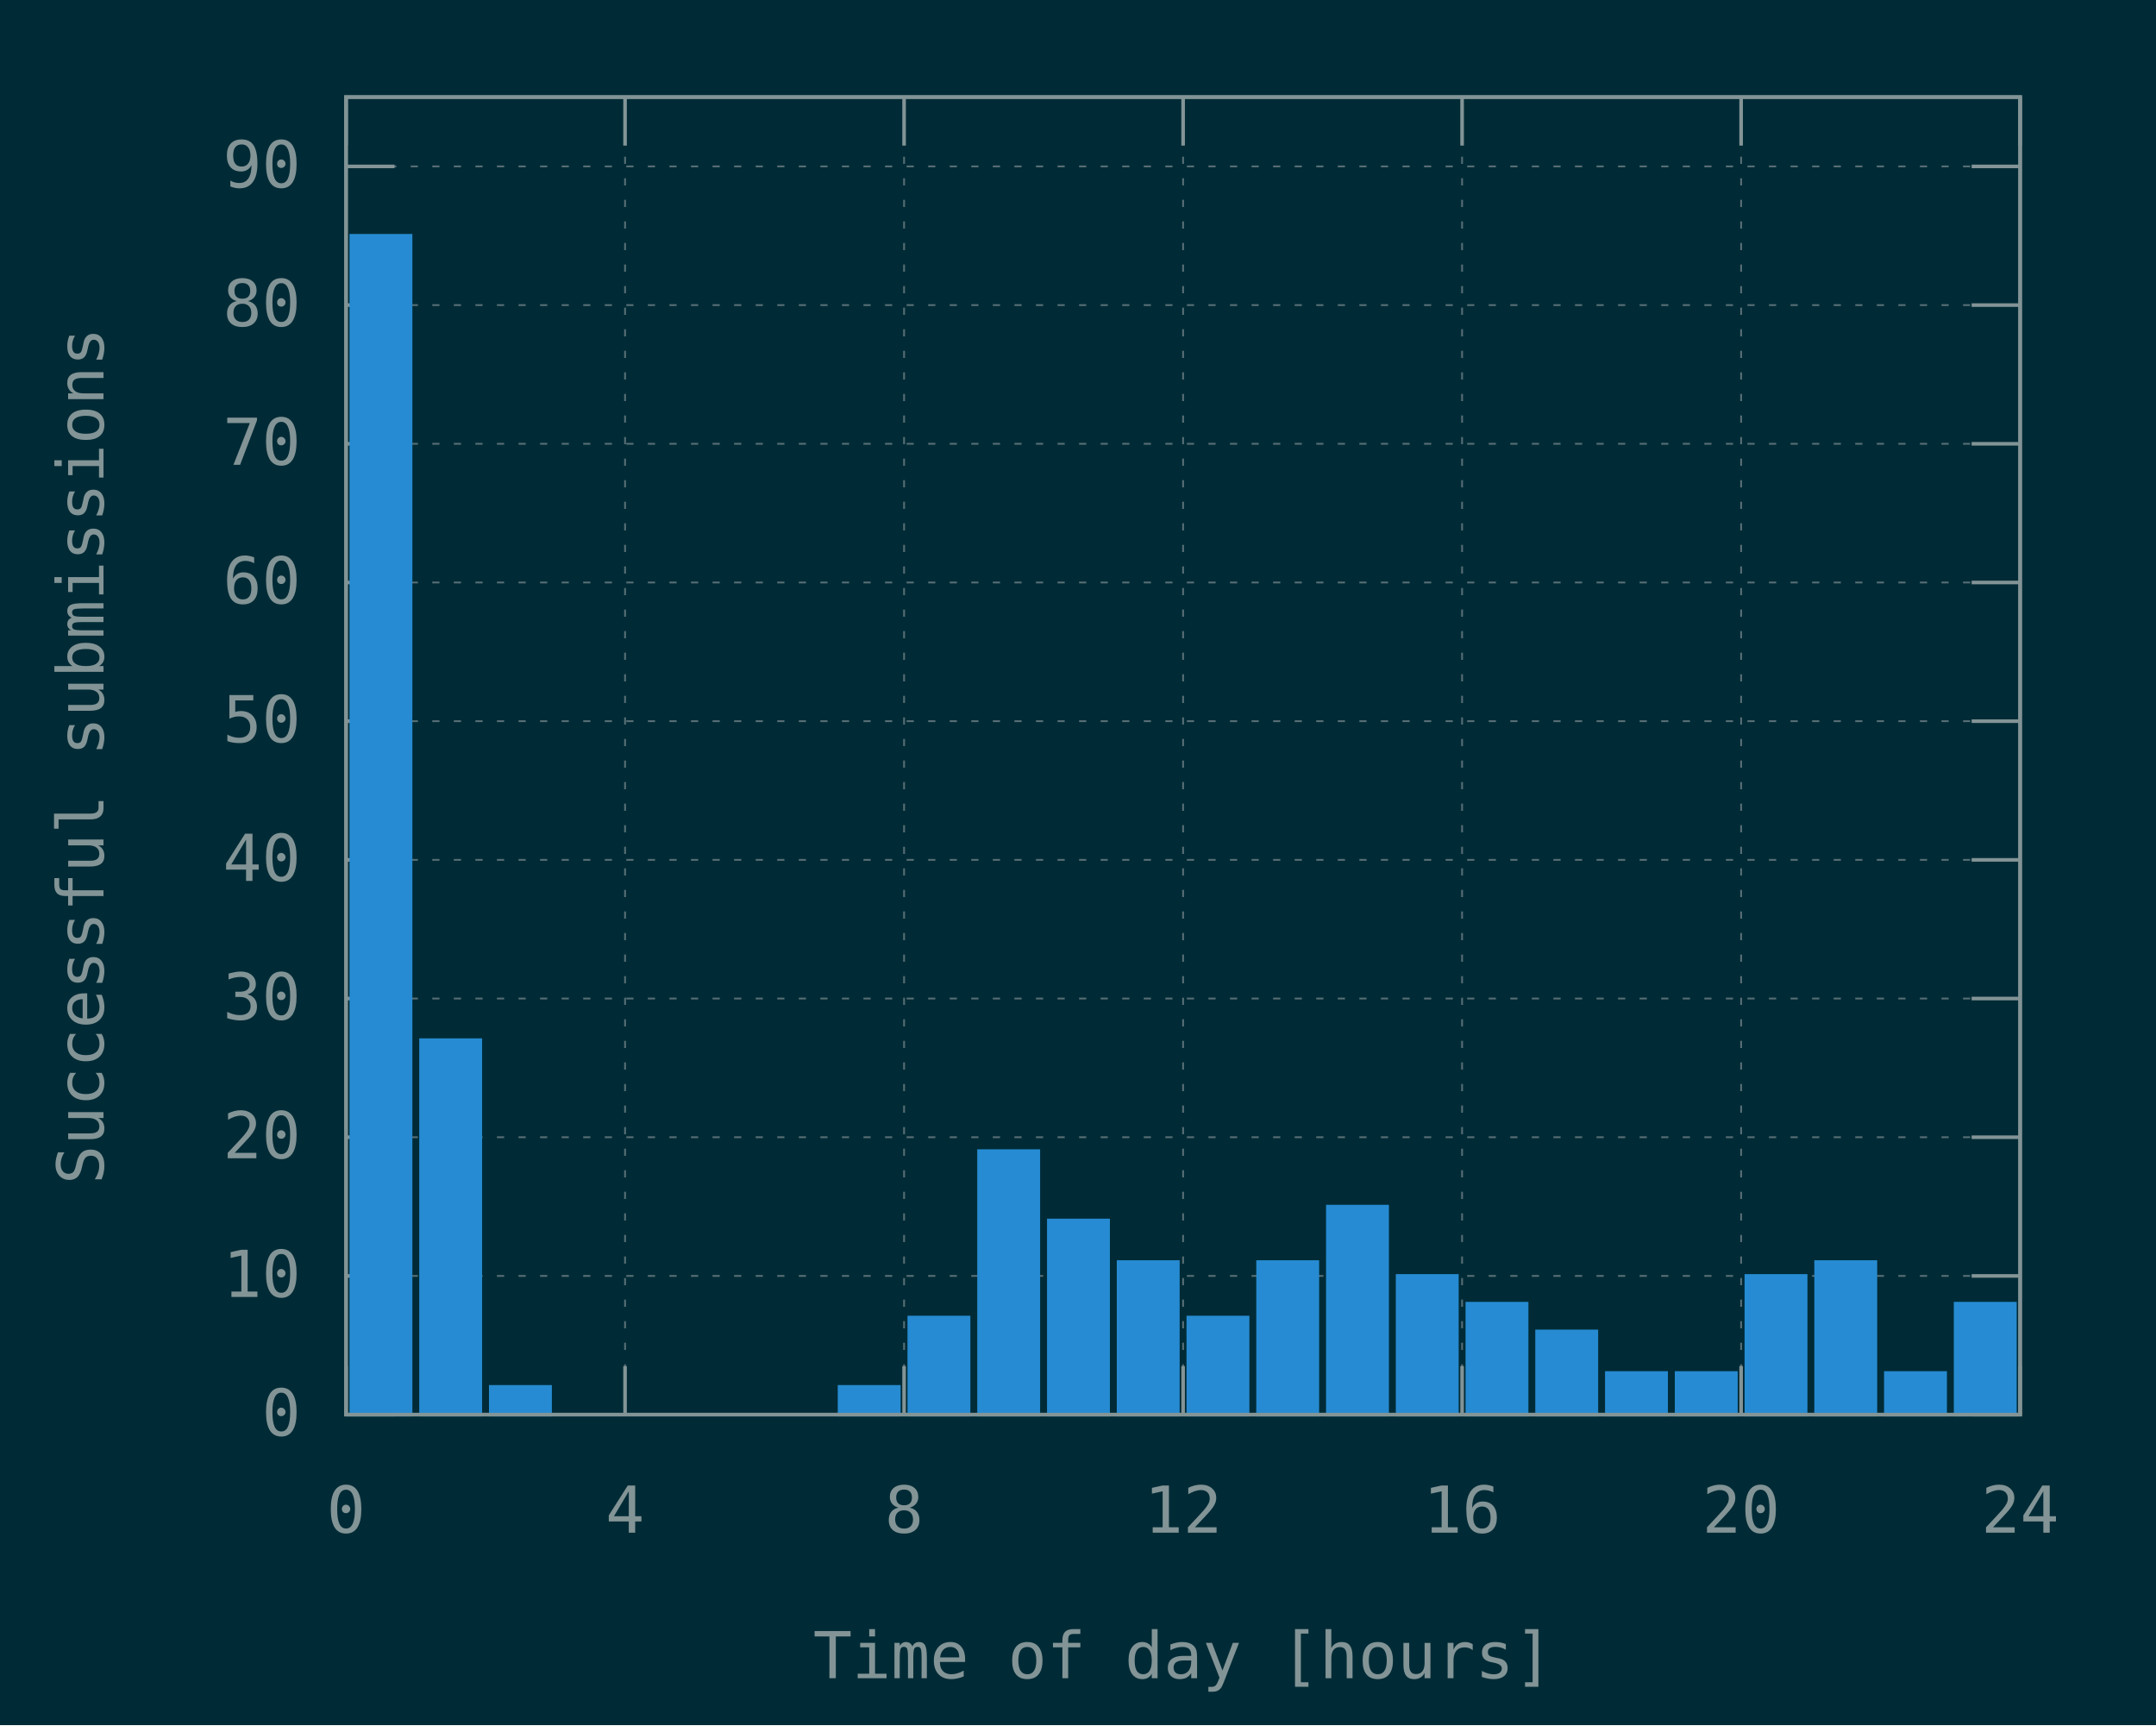
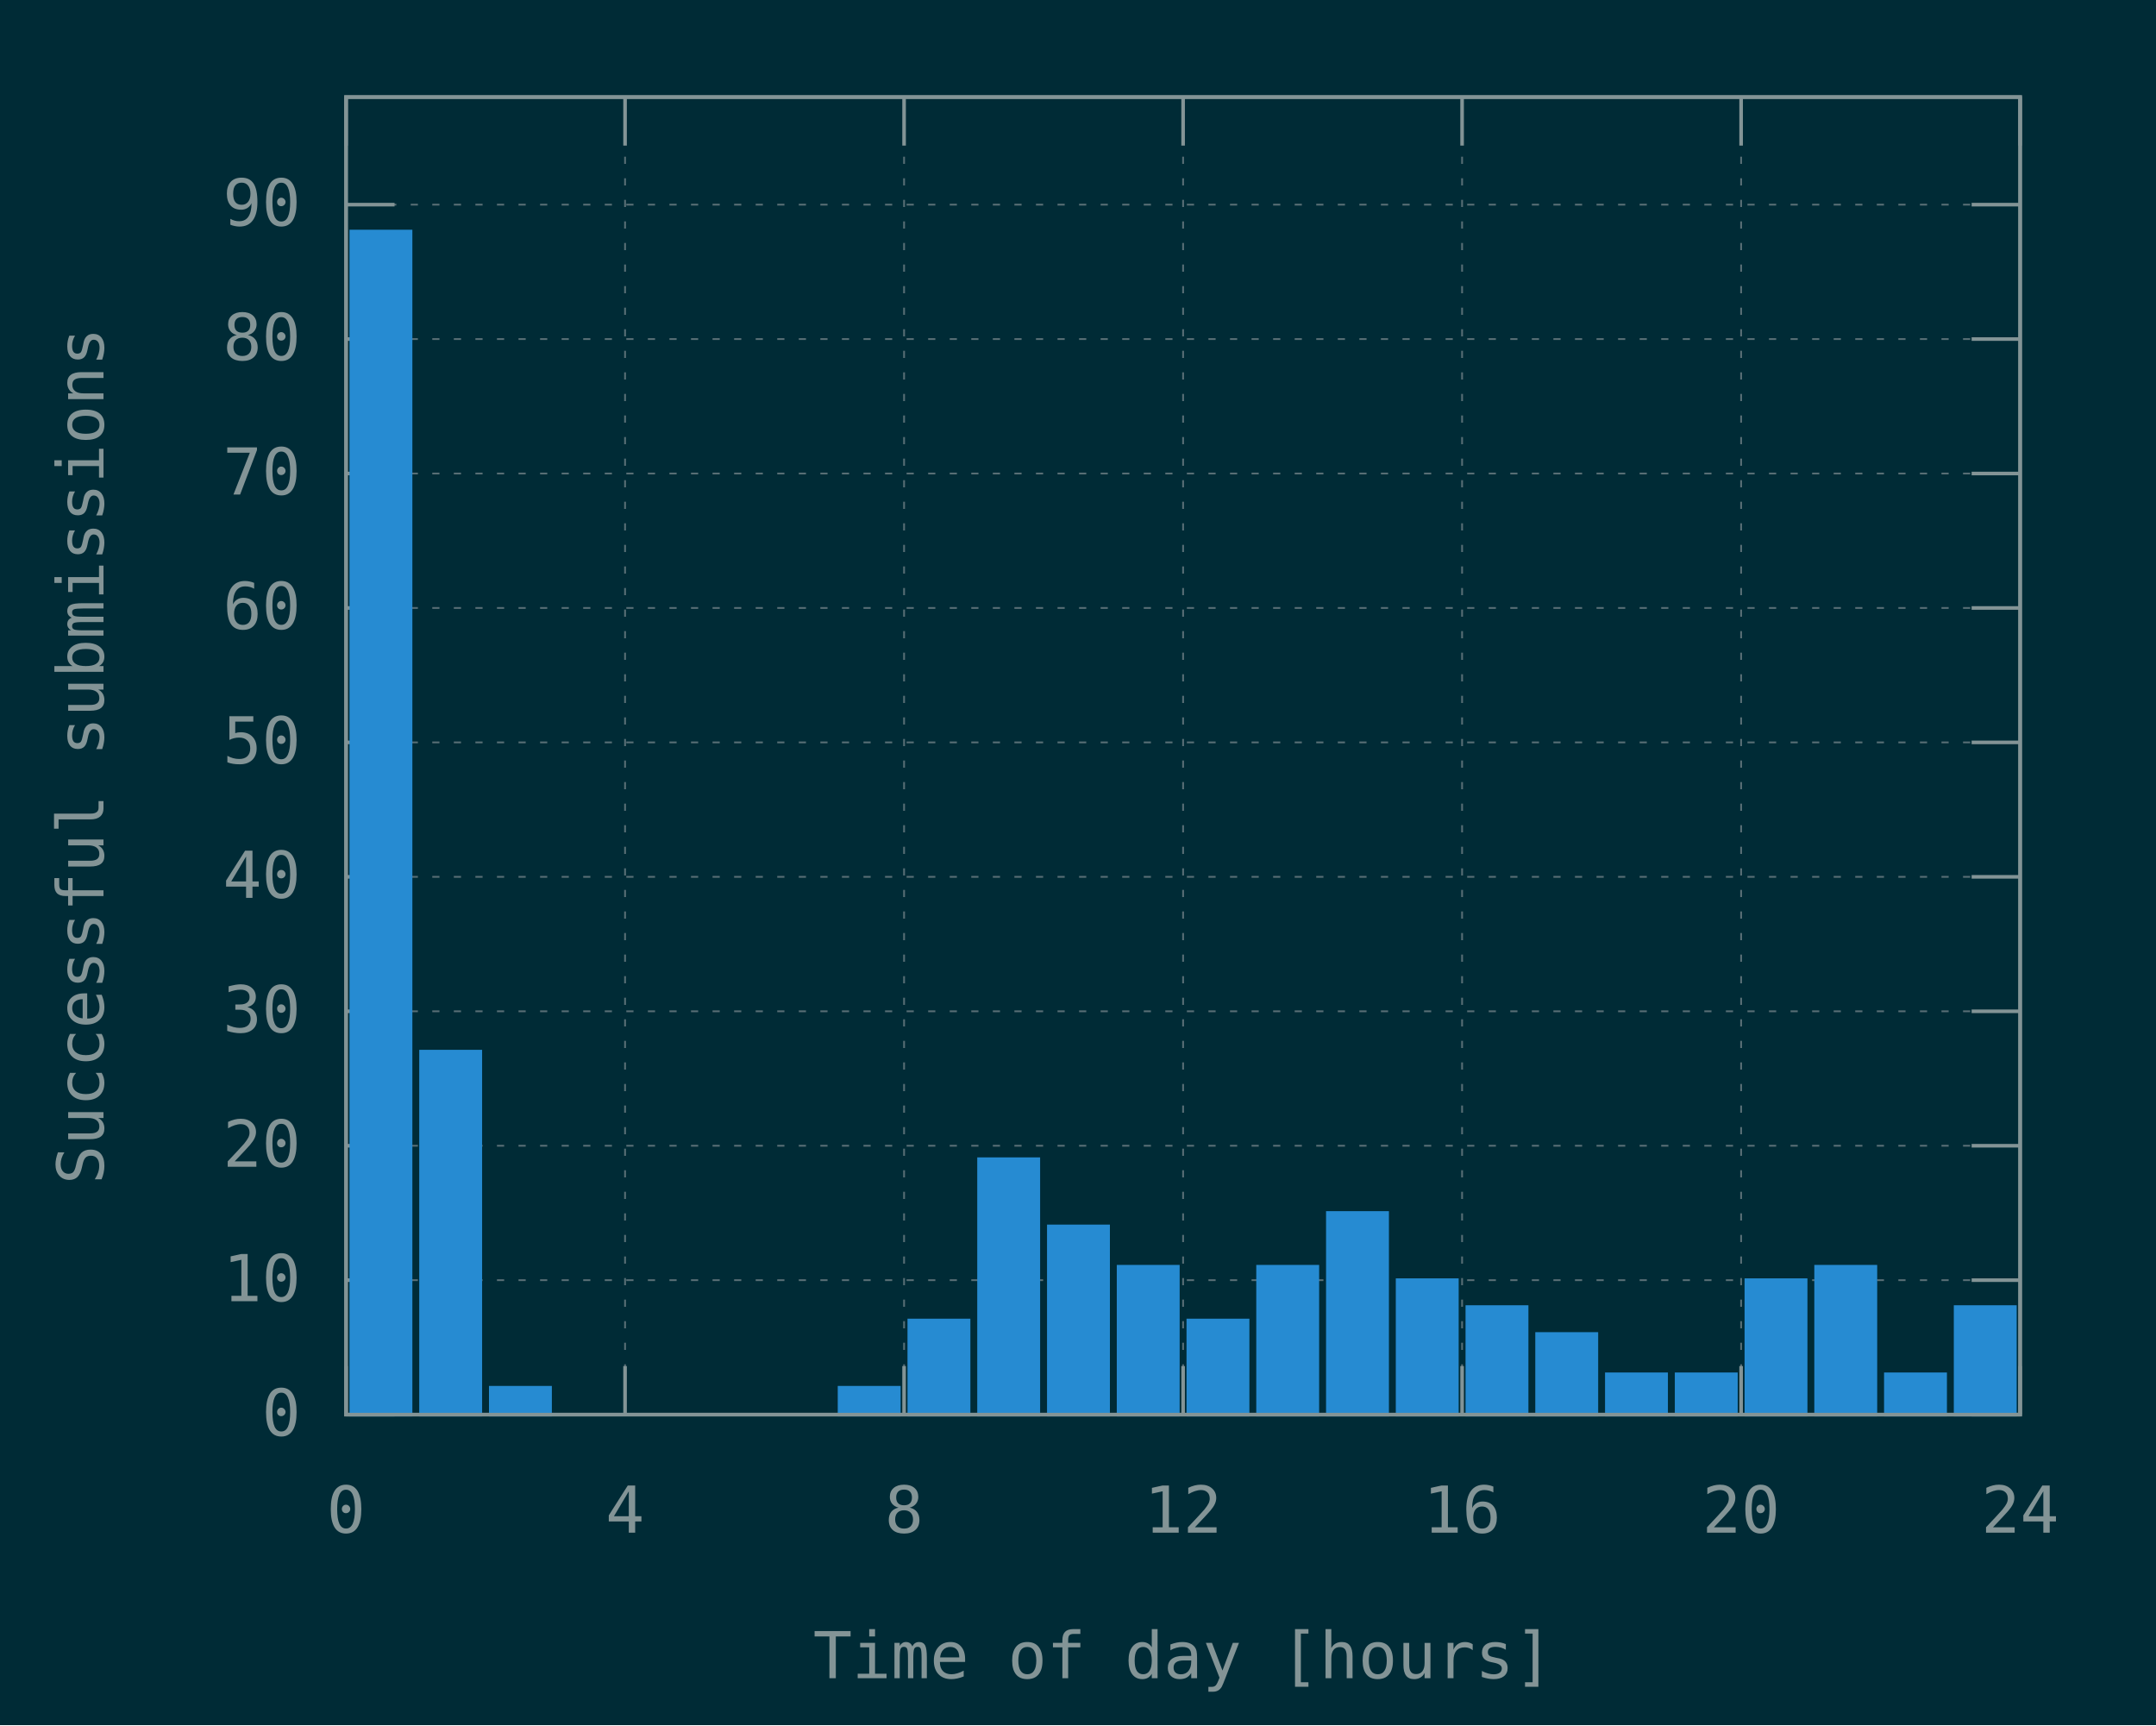
<svg xmlns="http://www.w3.org/2000/svg" xmlns:xlink="http://www.w3.org/1999/xlink" width="600" height="480" viewBox="0 0 600 480">
  <g id="gnuplot_canvas">
    <rect x="0" y="0" width="600" height="480" fill="#002b36" />
    <defs>
      <circle id="gpDot" r="0.5" stroke-width="0.5" stroke="currentColor" />
      <path id="gpPt0" stroke-width="0.148" stroke="currentColor" d="M-1,0 h2 M0,-1 v2" />
      <path id="gpPt1" stroke-width="0.148" stroke="currentColor" d="M-1,-1 L1,1 M1,-1 L-1,1" />
      <path id="gpPt2" stroke-width="0.148" stroke="currentColor" d="M-1,0 L1,0 M0,-1 L0,1 M-1,-1 L1,1 M-1,1 L1,-1" />
      <rect id="gpPt3" stroke-width="0.148" stroke="currentColor" x="-1" y="-1" width="2" height="2" />
      <rect id="gpPt4" stroke-width="0.148" stroke="currentColor" fill="currentColor" x="-1" y="-1" width="2" height="2" />
      <circle id="gpPt5" stroke-width="0.148" stroke="currentColor" cx="0" cy="0" r="1" />
      <use xlink:href="#gpPt5" id="gpPt6" fill="currentColor" stroke="none" />
      <path id="gpPt7" stroke-width="0.148" stroke="currentColor" d="M0,-1.33 L-1.33,0.67 L1.33,0.67 z" />
      <use xlink:href="#gpPt7" id="gpPt8" fill="currentColor" stroke="none" />
      <use xlink:href="#gpPt7" id="gpPt9" stroke="currentColor" transform="rotate(180)" />
      <use xlink:href="#gpPt9" id="gpPt10" fill="currentColor" stroke="none" />
      <use xlink:href="#gpPt3" id="gpPt11" stroke="currentColor" transform="rotate(45)" />
      <use xlink:href="#gpPt11" id="gpPt12" fill="currentColor" stroke="none" />
      <path id="gpPt13" stroke-width="0.148" stroke="currentColor" d="M0,1.330 L1.265,0.411 L0.782,-1.067 L-0.782,-1.076 L-1.265,0.411 z" />
      <use xlink:href="#gpPt13" id="gpPt14" fill="currentColor" stroke="none" />
      <filter id="textbox" filterUnits="objectBoundingBox" x="0" y="0" height="1" width="1">
        <feFlood flood-color="#002B36" flood-opacity="1" result="bgnd" />
        <feComposite in="SourceGraphic" in2="bgnd" operator="atop" />
      </filter>
      <filter id="greybox" filterUnits="objectBoundingBox" x="0" y="0" height="1" width="1">
        <feFlood flood-color="lightgrey" flood-opacity="1" result="grey" />
        <feComposite in="SourceGraphic" in2="grey" operator="atop" />
      </filter>
    </defs>
    <g fill="none" color="#002B36" stroke="currentColor" stroke-width="1.00" stroke-linecap="butt" stroke-linejoin="miter">
</g>
    <g fill="none" color="black" stroke="currentColor" stroke-width="1.00" stroke-linecap="butt" stroke-linejoin="miter">
</g>
    <g fill="none" color="black" stroke="rgb(131, 148, 150)" stroke-width="0.50" stroke-linecap="butt" stroke-linejoin="miter">
</g>
    <g fill="none" color="gray" stroke="currentColor" stroke-width="0.50" stroke-linecap="butt" stroke-linejoin="miter">
      <path stroke="rgb( 88, 110, 117)" stroke-dasharray="2,4" class="gridline" d="M96.30,393.60 L562.19,393.60  " />
    </g>
    <g fill="none" color="gray" stroke="rgb( 88, 110, 117)" stroke-width="1.00" stroke-linecap="butt" stroke-linejoin="miter">
</g>
    <g fill="none" color="black" stroke="currentColor" stroke-width="1.00" stroke-linecap="butt" stroke-linejoin="miter">
      <path stroke="rgb(131, 148, 150)" d="M96.30,393.60 L109.80,393.60 M562.19,393.60 L548.69,393.60  " />
      <g transform="translate(83.70,399.45)" stroke="none" fill="rgb(131,148,150)" font-family="Inconsolata" font-size="18.00" text-anchor="end">
        <text>
          <tspan font-family="Inconsolata"> 0</tspan>
        </text>
      </g>
    </g>
    <g fill="none" color="black" stroke="currentColor" stroke-width="1.00" stroke-linecap="butt" stroke-linejoin="miter">
</g>
    <g fill="none" color="black" stroke="rgb(131, 148, 150)" stroke-width="0.50" stroke-linecap="butt" stroke-linejoin="miter">
</g>
    <g fill="none" color="gray" stroke="currentColor" stroke-width="0.50" stroke-linecap="butt" stroke-linejoin="miter">
-       <path stroke="rgb( 88, 110, 117)" stroke-dasharray="2,4" class="gridline" d="M96.30,355.01 L562.19,355.01  " />
-     </g>
-     <g fill="none" color="gray" stroke="rgb( 88, 110, 117)" stroke-width="1.00" stroke-linecap="butt" stroke-linejoin="miter">
- </g>
-     <g fill="none" color="black" stroke="currentColor" stroke-width="1.00" stroke-linecap="butt" stroke-linejoin="miter">
-       <path stroke="rgb(131, 148, 150)" d="M96.30,355.01 L109.80,355.01 M562.19,355.01 L548.69,355.01  " />
-       <g transform="translate(83.70,360.86)" stroke="none" fill="rgb(131,148,150)" font-family="Inconsolata" font-size="18.00" text-anchor="end">
+       <path stroke="rgb( 88, 110, 117)" stroke-dasharray="2,4" class="gridline" d="M96.30,356.19 L562.19,356.19  " />
+     </g>
+     <g fill="none" color="gray" stroke="rgb( 88, 110, 117)" stroke-width="1.00" stroke-linecap="butt" stroke-linejoin="miter">
+ </g>
+     <g fill="none" color="black" stroke="currentColor" stroke-width="1.00" stroke-linecap="butt" stroke-linejoin="miter">
+       <path stroke="rgb(131, 148, 150)" d="M96.30,356.19 L109.80,356.19 M562.19,356.19 L548.69,356.19  " />
+       <g transform="translate(83.70,362.04)" stroke="none" fill="rgb(131,148,150)" font-family="Inconsolata" font-size="18.00" text-anchor="end">
        <text>
          <tspan font-family="Inconsolata"> 10</tspan>
        </text>
      </g>
    </g>
    <g fill="none" color="black" stroke="currentColor" stroke-width="1.00" stroke-linecap="butt" stroke-linejoin="miter">
</g>
    <g fill="none" color="black" stroke="rgb(131, 148, 150)" stroke-width="0.50" stroke-linecap="butt" stroke-linejoin="miter">
</g>
    <g fill="none" color="gray" stroke="currentColor" stroke-width="0.50" stroke-linecap="butt" stroke-linejoin="miter">
-       <path stroke="rgb( 88, 110, 117)" stroke-dasharray="2,4" class="gridline" d="M96.30,316.42 L562.19,316.42  " />
-     </g>
-     <g fill="none" color="gray" stroke="rgb( 88, 110, 117)" stroke-width="1.00" stroke-linecap="butt" stroke-linejoin="miter">
- </g>
-     <g fill="none" color="black" stroke="currentColor" stroke-width="1.00" stroke-linecap="butt" stroke-linejoin="miter">
-       <path stroke="rgb(131, 148, 150)" d="M96.30,316.42 L109.80,316.42 M562.19,316.42 L548.69,316.42  " />
-       <g transform="translate(83.70,322.27)" stroke="none" fill="rgb(131,148,150)" font-family="Inconsolata" font-size="18.00" text-anchor="end">
+       <path stroke="rgb( 88, 110, 117)" stroke-dasharray="2,4" class="gridline" d="M96.30,318.79 L562.19,318.79  " />
+     </g>
+     <g fill="none" color="gray" stroke="rgb( 88, 110, 117)" stroke-width="1.00" stroke-linecap="butt" stroke-linejoin="miter">
+ </g>
+     <g fill="none" color="black" stroke="currentColor" stroke-width="1.00" stroke-linecap="butt" stroke-linejoin="miter">
+       <path stroke="rgb(131, 148, 150)" d="M96.30,318.79 L109.80,318.79 M562.19,318.79 L548.69,318.79  " />
+       <g transform="translate(83.70,324.64)" stroke="none" fill="rgb(131,148,150)" font-family="Inconsolata" font-size="18.00" text-anchor="end">
        <text>
          <tspan font-family="Inconsolata"> 20</tspan>
        </text>
      </g>
    </g>
    <g fill="none" color="black" stroke="currentColor" stroke-width="1.00" stroke-linecap="butt" stroke-linejoin="miter">
</g>
    <g fill="none" color="black" stroke="rgb(131, 148, 150)" stroke-width="0.50" stroke-linecap="butt" stroke-linejoin="miter">
</g>
    <g fill="none" color="gray" stroke="currentColor" stroke-width="0.50" stroke-linecap="butt" stroke-linejoin="miter">
-       <path stroke="rgb( 88, 110, 117)" stroke-dasharray="2,4" class="gridline" d="M96.30,277.83 L562.19,277.83  " />
-     </g>
-     <g fill="none" color="gray" stroke="rgb( 88, 110, 117)" stroke-width="1.00" stroke-linecap="butt" stroke-linejoin="miter">
- </g>
-     <g fill="none" color="black" stroke="currentColor" stroke-width="1.00" stroke-linecap="butt" stroke-linejoin="miter">
-       <path stroke="rgb(131, 148, 150)" d="M96.30,277.83 L109.80,277.83 M562.19,277.83 L548.69,277.83  " />
-       <g transform="translate(83.70,283.68)" stroke="none" fill="rgb(131,148,150)" font-family="Inconsolata" font-size="18.00" text-anchor="end">
+       <path stroke="rgb( 88, 110, 117)" stroke-dasharray="2,4" class="gridline" d="M96.30,281.38 L562.19,281.38  " />
+     </g>
+     <g fill="none" color="gray" stroke="rgb( 88, 110, 117)" stroke-width="1.00" stroke-linecap="butt" stroke-linejoin="miter">
+ </g>
+     <g fill="none" color="black" stroke="currentColor" stroke-width="1.00" stroke-linecap="butt" stroke-linejoin="miter">
+       <path stroke="rgb(131, 148, 150)" d="M96.30,281.38 L109.80,281.38 M562.19,281.38 L548.69,281.38  " />
+       <g transform="translate(83.70,287.23)" stroke="none" fill="rgb(131,148,150)" font-family="Inconsolata" font-size="18.00" text-anchor="end">
        <text>
          <tspan font-family="Inconsolata"> 30</tspan>
        </text>
      </g>
    </g>
    <g fill="none" color="black" stroke="currentColor" stroke-width="1.00" stroke-linecap="butt" stroke-linejoin="miter">
</g>
    <g fill="none" color="black" stroke="rgb(131, 148, 150)" stroke-width="0.50" stroke-linecap="butt" stroke-linejoin="miter">
</g>
    <g fill="none" color="gray" stroke="currentColor" stroke-width="0.50" stroke-linecap="butt" stroke-linejoin="miter">
-       <path stroke="rgb( 88, 110, 117)" stroke-dasharray="2,4" class="gridline" d="M96.30,239.25 L562.19,239.25  " />
-     </g>
-     <g fill="none" color="gray" stroke="rgb( 88, 110, 117)" stroke-width="1.00" stroke-linecap="butt" stroke-linejoin="miter">
- </g>
-     <g fill="none" color="black" stroke="currentColor" stroke-width="1.00" stroke-linecap="butt" stroke-linejoin="miter">
-       <path stroke="rgb(131, 148, 150)" d="M96.30,239.25 L109.80,239.25 M562.19,239.25 L548.69,239.25  " />
-       <g transform="translate(83.70,245.10)" stroke="none" fill="rgb(131,148,150)" font-family="Inconsolata" font-size="18.00" text-anchor="end">
+       <path stroke="rgb( 88, 110, 117)" stroke-dasharray="2,4" class="gridline" d="M96.30,243.97 L562.19,243.97  " />
+     </g>
+     <g fill="none" color="gray" stroke="rgb( 88, 110, 117)" stroke-width="1.00" stroke-linecap="butt" stroke-linejoin="miter">
+ </g>
+     <g fill="none" color="black" stroke="currentColor" stroke-width="1.00" stroke-linecap="butt" stroke-linejoin="miter">
+       <path stroke="rgb(131, 148, 150)" d="M96.30,243.97 L109.80,243.97 M562.19,243.97 L548.69,243.97  " />
+       <g transform="translate(83.70,249.82)" stroke="none" fill="rgb(131,148,150)" font-family="Inconsolata" font-size="18.00" text-anchor="end">
        <text>
          <tspan font-family="Inconsolata"> 40</tspan>
        </text>
      </g>
    </g>
    <g fill="none" color="black" stroke="currentColor" stroke-width="1.00" stroke-linecap="butt" stroke-linejoin="miter">
</g>
    <g fill="none" color="black" stroke="rgb(131, 148, 150)" stroke-width="0.50" stroke-linecap="butt" stroke-linejoin="miter">
</g>
    <g fill="none" color="gray" stroke="currentColor" stroke-width="0.50" stroke-linecap="butt" stroke-linejoin="miter">
-       <path stroke="rgb( 88, 110, 117)" stroke-dasharray="2,4" class="gridline" d="M96.30,200.66 L562.19,200.66  " />
-     </g>
-     <g fill="none" color="gray" stroke="rgb( 88, 110, 117)" stroke-width="1.00" stroke-linecap="butt" stroke-linejoin="miter">
- </g>
-     <g fill="none" color="black" stroke="currentColor" stroke-width="1.00" stroke-linecap="butt" stroke-linejoin="miter">
-       <path stroke="rgb(131, 148, 150)" d="M96.30,200.66 L109.80,200.66 M562.19,200.66 L548.69,200.66  " />
-       <g transform="translate(83.70,206.51)" stroke="none" fill="rgb(131,148,150)" font-family="Inconsolata" font-size="18.00" text-anchor="end">
+       <path stroke="rgb( 88, 110, 117)" stroke-dasharray="2,4" class="gridline" d="M96.30,206.56 L562.19,206.56  " />
+     </g>
+     <g fill="none" color="gray" stroke="rgb( 88, 110, 117)" stroke-width="1.00" stroke-linecap="butt" stroke-linejoin="miter">
+ </g>
+     <g fill="none" color="black" stroke="currentColor" stroke-width="1.00" stroke-linecap="butt" stroke-linejoin="miter">
+       <path stroke="rgb(131, 148, 150)" d="M96.30,206.56 L109.80,206.56 M562.19,206.56 L548.69,206.56  " />
+       <g transform="translate(83.70,212.41)" stroke="none" fill="rgb(131,148,150)" font-family="Inconsolata" font-size="18.00" text-anchor="end">
        <text>
          <tspan font-family="Inconsolata"> 50</tspan>
        </text>
      </g>
    </g>
    <g fill="none" color="black" stroke="currentColor" stroke-width="1.00" stroke-linecap="butt" stroke-linejoin="miter">
</g>
    <g fill="none" color="black" stroke="rgb(131, 148, 150)" stroke-width="0.50" stroke-linecap="butt" stroke-linejoin="miter">
</g>
    <g fill="none" color="gray" stroke="currentColor" stroke-width="0.50" stroke-linecap="butt" stroke-linejoin="miter">
-       <path stroke="rgb( 88, 110, 117)" stroke-dasharray="2,4" class="gridline" d="M96.30,162.07 L562.19,162.07  " />
-     </g>
-     <g fill="none" color="gray" stroke="rgb( 88, 110, 117)" stroke-width="1.00" stroke-linecap="butt" stroke-linejoin="miter">
- </g>
-     <g fill="none" color="black" stroke="currentColor" stroke-width="1.00" stroke-linecap="butt" stroke-linejoin="miter">
-       <path stroke="rgb(131, 148, 150)" d="M96.30,162.07 L109.80,162.07 M562.19,162.07 L548.69,162.07  " />
-       <g transform="translate(83.70,167.92)" stroke="none" fill="rgb(131,148,150)" font-family="Inconsolata" font-size="18.00" text-anchor="end">
+       <path stroke="rgb( 88, 110, 117)" stroke-dasharray="2,4" class="gridline" d="M96.30,169.16 L562.19,169.16  " />
+     </g>
+     <g fill="none" color="gray" stroke="rgb( 88, 110, 117)" stroke-width="1.00" stroke-linecap="butt" stroke-linejoin="miter">
+ </g>
+     <g fill="none" color="black" stroke="currentColor" stroke-width="1.00" stroke-linecap="butt" stroke-linejoin="miter">
+       <path stroke="rgb(131, 148, 150)" d="M96.30,169.16 L109.80,169.16 M562.19,169.16 L548.69,169.16  " />
+       <g transform="translate(83.70,175.01)" stroke="none" fill="rgb(131,148,150)" font-family="Inconsolata" font-size="18.00" text-anchor="end">
        <text>
          <tspan font-family="Inconsolata"> 60</tspan>
        </text>
      </g>
    </g>
    <g fill="none" color="black" stroke="currentColor" stroke-width="1.00" stroke-linecap="butt" stroke-linejoin="miter">
</g>
    <g fill="none" color="black" stroke="rgb(131, 148, 150)" stroke-width="0.50" stroke-linecap="butt" stroke-linejoin="miter">
</g>
    <g fill="none" color="gray" stroke="currentColor" stroke-width="0.50" stroke-linecap="butt" stroke-linejoin="miter">
-       <path stroke="rgb( 88, 110, 117)" stroke-dasharray="2,4" class="gridline" d="M96.30,123.48 L562.19,123.48  " />
-     </g>
-     <g fill="none" color="gray" stroke="rgb( 88, 110, 117)" stroke-width="1.00" stroke-linecap="butt" stroke-linejoin="miter">
- </g>
-     <g fill="none" color="black" stroke="currentColor" stroke-width="1.00" stroke-linecap="butt" stroke-linejoin="miter">
-       <path stroke="rgb(131, 148, 150)" d="M96.30,123.48 L109.80,123.48 M562.19,123.48 L548.69,123.48  " />
-       <g transform="translate(83.70,129.33)" stroke="none" fill="rgb(131,148,150)" font-family="Inconsolata" font-size="18.00" text-anchor="end">
+       <path stroke="rgb( 88, 110, 117)" stroke-dasharray="2,4" class="gridline" d="M96.30,131.75 L562.19,131.75  " />
+     </g>
+     <g fill="none" color="gray" stroke="rgb( 88, 110, 117)" stroke-width="1.00" stroke-linecap="butt" stroke-linejoin="miter">
+ </g>
+     <g fill="none" color="black" stroke="currentColor" stroke-width="1.00" stroke-linecap="butt" stroke-linejoin="miter">
+       <path stroke="rgb(131, 148, 150)" d="M96.30,131.75 L109.80,131.75 M562.19,131.75 L548.69,131.75  " />
+       <g transform="translate(83.70,137.60)" stroke="none" fill="rgb(131,148,150)" font-family="Inconsolata" font-size="18.00" text-anchor="end">
        <text>
          <tspan font-family="Inconsolata"> 70</tspan>
        </text>
      </g>
    </g>
    <g fill="none" color="black" stroke="currentColor" stroke-width="1.00" stroke-linecap="butt" stroke-linejoin="miter">
</g>
    <g fill="none" color="black" stroke="rgb(131, 148, 150)" stroke-width="0.50" stroke-linecap="butt" stroke-linejoin="miter">
</g>
    <g fill="none" color="gray" stroke="currentColor" stroke-width="0.50" stroke-linecap="butt" stroke-linejoin="miter">
-       <path stroke="rgb( 88, 110, 117)" stroke-dasharray="2,4" class="gridline" d="M96.30,84.89 L562.19,84.89  " />
-     </g>
-     <g fill="none" color="gray" stroke="rgb( 88, 110, 117)" stroke-width="1.00" stroke-linecap="butt" stroke-linejoin="miter">
- </g>
-     <g fill="none" color="black" stroke="currentColor" stroke-width="1.00" stroke-linecap="butt" stroke-linejoin="miter">
-       <path stroke="rgb(131, 148, 150)" d="M96.30,84.89 L109.80,84.89 M562.19,84.89 L548.69,84.89  " />
-       <g transform="translate(83.70,90.74)" stroke="none" fill="rgb(131,148,150)" font-family="Inconsolata" font-size="18.00" text-anchor="end">
+       <path stroke="rgb( 88, 110, 117)" stroke-dasharray="2,4" class="gridline" d="M96.30,94.34 L562.19,94.34  " />
+     </g>
+     <g fill="none" color="gray" stroke="rgb( 88, 110, 117)" stroke-width="1.00" stroke-linecap="butt" stroke-linejoin="miter">
+ </g>
+     <g fill="none" color="black" stroke="currentColor" stroke-width="1.00" stroke-linecap="butt" stroke-linejoin="miter">
+       <path stroke="rgb(131, 148, 150)" d="M96.30,94.34 L109.80,94.34 M562.19,94.34 L548.69,94.34  " />
+       <g transform="translate(83.70,100.19)" stroke="none" fill="rgb(131,148,150)" font-family="Inconsolata" font-size="18.00" text-anchor="end">
        <text>
          <tspan font-family="Inconsolata"> 80</tspan>
        </text>
      </g>
    </g>
    <g fill="none" color="black" stroke="currentColor" stroke-width="1.00" stroke-linecap="butt" stroke-linejoin="miter">
</g>
    <g fill="none" color="black" stroke="rgb(131, 148, 150)" stroke-width="0.50" stroke-linecap="butt" stroke-linejoin="miter">
</g>
    <g fill="none" color="gray" stroke="currentColor" stroke-width="0.50" stroke-linecap="butt" stroke-linejoin="miter">
-       <path stroke="rgb( 88, 110, 117)" stroke-dasharray="2,4" class="gridline" d="M96.30,46.30 L562.19,46.30  " />
-     </g>
-     <g fill="none" color="gray" stroke="rgb( 88, 110, 117)" stroke-width="1.00" stroke-linecap="butt" stroke-linejoin="miter">
- </g>
-     <g fill="none" color="black" stroke="currentColor" stroke-width="1.00" stroke-linecap="butt" stroke-linejoin="miter">
-       <path stroke="rgb(131, 148, 150)" d="M96.30,46.30 L109.80,46.30 M562.19,46.30 L548.69,46.30  " />
-       <g transform="translate(83.70,52.15)" stroke="none" fill="rgb(131,148,150)" font-family="Inconsolata" font-size="18.00" text-anchor="end">
+       <path stroke="rgb( 88, 110, 117)" stroke-dasharray="2,4" class="gridline" d="M96.30,56.94 L562.19,56.94  " />
+     </g>
+     <g fill="none" color="gray" stroke="rgb( 88, 110, 117)" stroke-width="1.00" stroke-linecap="butt" stroke-linejoin="miter">
+ </g>
+     <g fill="none" color="black" stroke="currentColor" stroke-width="1.00" stroke-linecap="butt" stroke-linejoin="miter">
+       <path stroke="rgb(131, 148, 150)" d="M96.30,56.94 L109.80,56.94 M562.19,56.94 L548.69,56.94  " />
+       <g transform="translate(83.70,62.79)" stroke="none" fill="rgb(131,148,150)" font-family="Inconsolata" font-size="18.00" text-anchor="end">
        <text>
          <tspan font-family="Inconsolata"> 90</tspan>
        </text>
      </g>
    </g>
    <g fill="none" color="black" stroke="currentColor" stroke-width="1.00" stroke-linecap="butt" stroke-linejoin="miter">
</g>
    <g fill="none" color="black" stroke="rgb(131, 148, 150)" stroke-width="0.50" stroke-linecap="butt" stroke-linejoin="miter">
</g>
    <g fill="none" color="gray" stroke="currentColor" stroke-width="0.50" stroke-linecap="butt" stroke-linejoin="miter">
      <path stroke="rgb( 88, 110, 117)" stroke-dasharray="2,4" class="gridline" d="M96.30,393.60 L96.30,27.01  " />
    </g>
    <g fill="none" color="gray" stroke="rgb( 88, 110, 117)" stroke-width="1.00" stroke-linecap="butt" stroke-linejoin="miter">
</g>
    <g fill="none" color="black" stroke="currentColor" stroke-width="1.00" stroke-linecap="butt" stroke-linejoin="miter">
      <path stroke="rgb(131, 148, 150)" d="M96.30,393.60 L96.30,380.10 M96.30,27.01 L96.30,40.51  " />
      <g transform="translate(96.30,426.45)" stroke="none" fill="rgb(131,148,150)" font-family="Inconsolata" font-size="18.00" text-anchor="middle">
        <text>
          <tspan font-family="Inconsolata"> 0</tspan>
        </text>
      </g>
    </g>
    <g fill="none" color="black" stroke="currentColor" stroke-width="1.00" stroke-linecap="butt" stroke-linejoin="miter">
</g>
    <g fill="none" color="black" stroke="rgb(131, 148, 150)" stroke-width="0.50" stroke-linecap="butt" stroke-linejoin="miter">
</g>
    <g fill="none" color="gray" stroke="currentColor" stroke-width="0.50" stroke-linecap="butt" stroke-linejoin="miter">
      <path stroke="rgb( 88, 110, 117)" stroke-dasharray="2,4" class="gridline" d="M173.95,393.60 L173.95,27.01  " />
    </g>
    <g fill="none" color="gray" stroke="rgb( 88, 110, 117)" stroke-width="1.00" stroke-linecap="butt" stroke-linejoin="miter">
</g>
    <g fill="none" color="black" stroke="currentColor" stroke-width="1.00" stroke-linecap="butt" stroke-linejoin="miter">
      <path stroke="rgb(131, 148, 150)" d="M173.95,393.60 L173.95,380.10 M173.95,27.01 L173.95,40.51  " />
      <g transform="translate(173.95,426.45)" stroke="none" fill="rgb(131,148,150)" font-family="Inconsolata" font-size="18.00" text-anchor="middle">
        <text>
          <tspan font-family="Inconsolata"> 4</tspan>
        </text>
      </g>
    </g>
    <g fill="none" color="black" stroke="currentColor" stroke-width="1.00" stroke-linecap="butt" stroke-linejoin="miter">
</g>
    <g fill="none" color="black" stroke="rgb(131, 148, 150)" stroke-width="0.50" stroke-linecap="butt" stroke-linejoin="miter">
</g>
    <g fill="none" color="gray" stroke="currentColor" stroke-width="0.50" stroke-linecap="butt" stroke-linejoin="miter">
      <path stroke="rgb( 88, 110, 117)" stroke-dasharray="2,4" class="gridline" d="M251.60,393.60 L251.60,27.01  " />
    </g>
    <g fill="none" color="gray" stroke="rgb( 88, 110, 117)" stroke-width="1.00" stroke-linecap="butt" stroke-linejoin="miter">
</g>
    <g fill="none" color="black" stroke="currentColor" stroke-width="1.00" stroke-linecap="butt" stroke-linejoin="miter">
      <path stroke="rgb(131, 148, 150)" d="M251.60,393.60 L251.60,380.10 M251.60,27.01 L251.60,40.51  " />
      <g transform="translate(251.60,426.45)" stroke="none" fill="rgb(131,148,150)" font-family="Inconsolata" font-size="18.00" text-anchor="middle">
        <text>
          <tspan font-family="Inconsolata"> 8</tspan>
        </text>
      </g>
    </g>
    <g fill="none" color="black" stroke="currentColor" stroke-width="1.00" stroke-linecap="butt" stroke-linejoin="miter">
</g>
    <g fill="none" color="black" stroke="rgb(131, 148, 150)" stroke-width="0.50" stroke-linecap="butt" stroke-linejoin="miter">
</g>
    <g fill="none" color="gray" stroke="currentColor" stroke-width="0.50" stroke-linecap="butt" stroke-linejoin="miter">
      <path stroke="rgb( 88, 110, 117)" stroke-dasharray="2,4" class="gridline" d="M329.25,393.60 L329.25,27.01  " />
    </g>
    <g fill="none" color="gray" stroke="rgb( 88, 110, 117)" stroke-width="1.00" stroke-linecap="butt" stroke-linejoin="miter">
</g>
    <g fill="none" color="black" stroke="currentColor" stroke-width="1.00" stroke-linecap="butt" stroke-linejoin="miter">
      <path stroke="rgb(131, 148, 150)" d="M329.25,393.60 L329.25,380.10 M329.25,27.01 L329.25,40.51  " />
      <g transform="translate(329.25,426.45)" stroke="none" fill="rgb(131,148,150)" font-family="Inconsolata" font-size="18.00" text-anchor="middle">
        <text>
          <tspan font-family="Inconsolata"> 12</tspan>
        </text>
      </g>
    </g>
    <g fill="none" color="black" stroke="currentColor" stroke-width="1.00" stroke-linecap="butt" stroke-linejoin="miter">
</g>
    <g fill="none" color="black" stroke="rgb(131, 148, 150)" stroke-width="0.50" stroke-linecap="butt" stroke-linejoin="miter">
</g>
    <g fill="none" color="gray" stroke="currentColor" stroke-width="0.50" stroke-linecap="butt" stroke-linejoin="miter">
      <path stroke="rgb( 88, 110, 117)" stroke-dasharray="2,4" class="gridline" d="M406.89,393.60 L406.89,27.01  " />
    </g>
    <g fill="none" color="gray" stroke="rgb( 88, 110, 117)" stroke-width="1.00" stroke-linecap="butt" stroke-linejoin="miter">
</g>
    <g fill="none" color="black" stroke="currentColor" stroke-width="1.00" stroke-linecap="butt" stroke-linejoin="miter">
      <path stroke="rgb(131, 148, 150)" d="M406.89,393.60 L406.89,380.10 M406.89,27.01 L406.89,40.51  " />
      <g transform="translate(406.89,426.45)" stroke="none" fill="rgb(131,148,150)" font-family="Inconsolata" font-size="18.00" text-anchor="middle">
        <text>
          <tspan font-family="Inconsolata"> 16</tspan>
        </text>
      </g>
    </g>
    <g fill="none" color="black" stroke="currentColor" stroke-width="1.00" stroke-linecap="butt" stroke-linejoin="miter">
</g>
    <g fill="none" color="black" stroke="rgb(131, 148, 150)" stroke-width="0.50" stroke-linecap="butt" stroke-linejoin="miter">
</g>
    <g fill="none" color="gray" stroke="currentColor" stroke-width="0.50" stroke-linecap="butt" stroke-linejoin="miter">
      <path stroke="rgb( 88, 110, 117)" stroke-dasharray="2,4" class="gridline" d="M484.54,393.60 L484.54,40.51 L484.54,27.01  " />
    </g>
    <g fill="none" color="gray" stroke="rgb( 88, 110, 117)" stroke-width="1.00" stroke-linecap="butt" stroke-linejoin="miter">
</g>
    <g fill="none" color="black" stroke="currentColor" stroke-width="1.00" stroke-linecap="butt" stroke-linejoin="miter">
      <path stroke="rgb(131, 148, 150)" d="M484.54,393.60 L484.54,380.10 M484.54,27.01 L484.54,40.51  " />
      <g transform="translate(484.54,426.45)" stroke="none" fill="rgb(131,148,150)" font-family="Inconsolata" font-size="18.00" text-anchor="middle">
        <text>
          <tspan font-family="Inconsolata"> 20</tspan>
        </text>
      </g>
    </g>
    <g fill="none" color="black" stroke="currentColor" stroke-width="1.00" stroke-linecap="butt" stroke-linejoin="miter">
</g>
    <g fill="none" color="black" stroke="rgb(131, 148, 150)" stroke-width="0.50" stroke-linecap="butt" stroke-linejoin="miter">
</g>
    <g fill="none" color="gray" stroke="currentColor" stroke-width="0.50" stroke-linecap="butt" stroke-linejoin="miter">
      <path stroke="rgb( 88, 110, 117)" stroke-dasharray="2,4" class="gridline" d="M562.19,393.60 L562.19,27.01  " />
    </g>
    <g fill="none" color="gray" stroke="rgb( 88, 110, 117)" stroke-width="1.00" stroke-linecap="butt" stroke-linejoin="miter">
</g>
    <g fill="none" color="black" stroke="currentColor" stroke-width="1.00" stroke-linecap="butt" stroke-linejoin="miter">
      <path stroke="rgb(131, 148, 150)" d="M562.19,393.60 L562.19,380.10 M562.19,27.01 L562.19,40.51  " />
      <g transform="translate(562.19,426.45)" stroke="none" fill="rgb(131,148,150)" font-family="Inconsolata" font-size="18.00" text-anchor="middle">
        <text>
          <tspan font-family="Inconsolata"> 24</tspan>
        </text>
      </g>
    </g>
    <g fill="none" color="black" stroke="currentColor" stroke-width="1.00" stroke-linecap="butt" stroke-linejoin="miter">
</g>
    <g fill="none" color="black" stroke="currentColor" stroke-width="1.00" stroke-linecap="butt" stroke-linejoin="miter">
      <path stroke="rgb(131, 148, 150)" d="M96.30,27.01 L96.30,393.60 L562.19,393.60 L562.19,27.01 L96.30,27.01 Z  " />
    </g>
    <g fill="none" color="black" stroke="currentColor" stroke-width="1.00" stroke-linecap="butt" stroke-linejoin="miter">
      <g transform="translate(28.80,210.31) rotate(270)" stroke="none" fill="rgb(131,148,150)" font-family="Inconsolata" font-size="18.00" text-anchor="middle">
        <text>
          <tspan font-family="Inconsolata">Successful submissions</tspan>
        </text>
      </g>
    </g>
    <g fill="none" color="black" stroke="currentColor" stroke-width="1.00" stroke-linecap="butt" stroke-linejoin="miter">
      <g transform="translate(329.24,466.95)" stroke="none" fill="rgb(131,148,150)" font-family="Inconsolata" font-size="18.00" text-anchor="middle">
        <text>
          <tspan font-family="Inconsolata">Time of day [hours]</tspan>
        </text>
      </g>
    </g>
    <g fill="none" color="black" stroke="currentColor" stroke-width="1.00" stroke-linecap="butt" stroke-linejoin="miter">
</g>
    <g id="gnuplot_plot_1">
      <g fill="none" color="black" stroke="currentColor" stroke-width="1.00" stroke-linecap="butt" stroke-linejoin="miter">
        <g stroke="none" shape-rendering="crispEdges">
-           <polygon fill="rgb( 38, 139, 210)" points="97.76,393.60 114.27,393.60 114.27,65.59 97.76,65.59 " />
-         </g>
-         <path stroke="rgb( 38, 139, 210)" d="M97.76,393.60 L97.76,65.60 L114.26,65.60 L114.26,393.60 L97.76,393.60 Z  " />
-         <g stroke="none" shape-rendering="crispEdges">
-           <polygon fill="rgb( 38, 139, 210)" points="117.17,393.60 133.68,393.60 133.68,289.40 117.17,289.40 " />
-         </g>
-         <path stroke="rgb( 38, 139, 210)" d="M117.17,393.60 L117.17,289.41 L133.67,289.41 L133.67,393.60 L117.17,393.60 Z  " />
-         <g stroke="none" shape-rendering="crispEdges">
-           <polygon fill="rgb( 38, 139, 210)" points="136.58,393.60 153.09,393.60 153.09,385.87 136.58,385.87 " />
-         </g>
-         <path stroke="rgb( 38, 139, 210)" d="M136.58,393.60 L136.58,385.88 L153.08,385.88 L153.08,393.60 L136.58,393.60 Z  " />
-         <g stroke="none" shape-rendering="crispEdges">
-           <polygon fill="rgb( 38, 139, 210)" points="233.64,393.60 250.15,393.60 250.15,385.87 233.64,385.87 " />
-         </g>
-         <path stroke="rgb( 38, 139, 210)" d="M233.64,393.60 L233.64,385.88 L250.14,385.88 L250.14,393.60 L233.64,393.60 Z  " />
-         <g stroke="none" shape-rendering="crispEdges">
-           <polygon fill="rgb( 38, 139, 210)" points="253.05,393.60 269.56,393.60 269.56,366.58 253.05,366.58 " />
-         </g>
-         <path stroke="rgb( 38, 139, 210)" d="M253.05,393.60 L253.05,366.59 L269.55,366.59 L269.55,393.60 L253.05,393.60 Z  " />
-         <g stroke="none" shape-rendering="crispEdges">
-           <polygon fill="rgb( 38, 139, 210)" points="272.46,393.60 288.97,393.60 288.97,320.27 272.46,320.27 " />
-         </g>
-         <path stroke="rgb( 38, 139, 210)" d="M272.46,393.60 L272.46,320.28 L288.96,320.28 L288.96,393.60 L272.46,393.60 Z  " />
-         <g stroke="none" shape-rendering="crispEdges">
-           <polygon fill="rgb( 38, 139, 210)" points="291.88,393.60 308.39,393.60 308.39,339.57 291.88,339.57 " />
-         </g>
-         <path stroke="rgb( 38, 139, 210)" d="M291.88,393.60 L291.88,339.58 L308.38,339.58 L308.38,393.60 L291.88,393.60 Z  " />
-         <g stroke="none" shape-rendering="crispEdges">
-           <polygon fill="rgb( 38, 139, 210)" points="311.29,393.60 327.80,393.60 327.80,351.14 311.29,351.14 " />
-         </g>
-         <path stroke="rgb( 38, 139, 210)" d="M311.29,393.60 L311.29,351.15 L327.79,351.15 L327.79,393.60 L311.29,393.60 Z  " />
-         <g stroke="none" shape-rendering="crispEdges">
-           <polygon fill="rgb( 38, 139, 210)" points="330.70,393.60 347.21,393.60 347.21,366.58 330.70,366.58 " />
-         </g>
-         <path stroke="rgb( 38, 139, 210)" d="M330.70,393.60 L330.70,366.59 L347.20,366.59 L347.20,393.60 L330.70,393.60 Z  " />
-         <g stroke="none" shape-rendering="crispEdges">
-           <polygon fill="rgb( 38, 139, 210)" points="350.11,393.60 366.62,393.60 366.62,351.14 350.11,351.14 " />
-         </g>
-         <path stroke="rgb( 38, 139, 210)" d="M350.11,393.60 L350.11,351.15 L366.61,351.15 L366.61,393.60 L350.11,393.60 Z  " />
-         <g stroke="none" shape-rendering="crispEdges">
-           <polygon fill="rgb( 38, 139, 210)" points="369.53,393.60 386.04,393.60 386.04,335.71 369.53,335.71 " />
-         </g>
-         <path stroke="rgb( 38, 139, 210)" d="M369.53,393.60 L369.53,335.72 L386.03,335.72 L386.03,393.60 L369.53,393.60 Z  " />
-         <g stroke="none" shape-rendering="crispEdges">
-           <polygon fill="rgb( 38, 139, 210)" points="388.94,393.60 405.45,393.60 405.45,355.00 388.94,355.00 " />
-         </g>
-         <path stroke="rgb( 38, 139, 210)" d="M388.94,393.60 L388.94,355.01 L405.44,355.01 L405.44,393.60 L388.94,393.60 Z  " />
-         <g stroke="none" shape-rendering="crispEdges">
-           <polygon fill="rgb( 38, 139, 210)" points="408.35,393.60 424.86,393.60 424.86,362.72 408.35,362.72 " />
-         </g>
-         <path stroke="rgb( 38, 139, 210)" d="M408.35,393.60 L408.35,362.73 L424.85,362.73 L424.85,393.60 L408.35,393.60 Z  " />
-         <g stroke="none" shape-rendering="crispEdges">
-           <polygon fill="rgb( 38, 139, 210)" points="427.76,393.60 444.27,393.60 444.27,370.44 427.76,370.44 " />
-         </g>
-         <path stroke="rgb( 38, 139, 210)" d="M427.76,393.60 L427.76,370.45 L444.26,370.45 L444.26,393.60 L427.76,393.60 Z  " />
-         <g stroke="none" shape-rendering="crispEdges">
-           <polygon fill="rgb( 38, 139, 210)" points="447.17,393.60 463.68,393.60 463.68,382.01 447.17,382.01 " />
-         </g>
-         <path stroke="rgb( 38, 139, 210)" d="M447.17,393.60 L447.17,382.02 L463.67,382.02 L463.67,393.60 L447.17,393.60 Z  " />
-         <g stroke="none" shape-rendering="crispEdges">
-           <polygon fill="rgb( 38, 139, 210)" points="466.59,393.60 483.10,393.60 483.10,382.01 466.59,382.01 " />
-         </g>
-         <path stroke="rgb( 38, 139, 210)" d="M466.59,393.60 L466.59,382.02 L483.09,382.02 L483.09,393.60 L466.59,393.60 Z  " />
-         <g stroke="none" shape-rendering="crispEdges">
-           <polygon fill="rgb( 38, 139, 210)" points="486.00,393.60 502.51,393.60 502.51,355.00 486.00,355.00 " />
-         </g>
-         <path stroke="rgb( 38, 139, 210)" d="M486.00,393.60 L486.00,355.01 L502.50,355.01 L502.50,393.60 L486.00,393.60 Z  " />
-         <g stroke="none" shape-rendering="crispEdges">
-           <polygon fill="rgb( 38, 139, 210)" points="505.41,393.60 521.92,393.60 521.92,351.14 505.41,351.14 " />
-         </g>
-         <path stroke="rgb( 38, 139, 210)" d="M505.41,393.60 L505.41,351.15 L521.91,351.15 L521.91,393.60 L505.41,393.60 Z  " />
-         <g stroke="none" shape-rendering="crispEdges">
-           <polygon fill="rgb( 38, 139, 210)" points="524.82,393.60 541.33,393.60 541.33,382.01 524.82,382.01 " />
-         </g>
-         <path stroke="rgb( 38, 139, 210)" d="M524.82,393.60 L524.82,382.02 L541.32,382.02 L541.32,393.60 L524.82,393.60 Z  " />
-         <g stroke="none" shape-rendering="crispEdges">
-           <polygon fill="rgb( 38, 139, 210)" points="544.23,393.60 560.74,393.60 560.74,362.72 544.23,362.72 " />
-         </g>
-         <path stroke="rgb( 38, 139, 210)" d="M544.23,393.60 L544.23,362.73 L560.73,362.73 L560.73,393.60 L544.23,393.60 Z  " />
+           <polygon fill="rgb( 38, 139, 210)" points="97.76,393.60 114.27,393.60 114.27,64.41 97.76,64.41 " />
+         </g>
+         <path stroke="rgb( 38, 139, 210)" d="M97.76,393.60 L97.76,64.42 L114.26,64.42 L114.26,393.60 L97.76,393.60 Z  " />
+         <g stroke="none" shape-rendering="crispEdges">
+           <polygon fill="rgb( 38, 139, 210)" points="117.17,393.60 133.68,393.60 133.68,292.59 117.17,292.59 " />
+         </g>
+         <path stroke="rgb( 38, 139, 210)" d="M117.17,393.60 L117.17,292.60 L133.67,292.60 L133.67,393.60 L117.17,393.60 Z  " />
+         <g stroke="none" shape-rendering="crispEdges">
+           <polygon fill="rgb( 38, 139, 210)" points="136.58,393.60 153.09,393.60 153.09,386.11 136.58,386.11 " />
+         </g>
+         <path stroke="rgb( 38, 139, 210)" d="M136.58,393.60 L136.58,386.12 L153.08,386.12 L153.08,393.60 L136.58,393.60 Z  " />
+         <g stroke="none" shape-rendering="crispEdges">
+           <polygon fill="rgb( 38, 139, 210)" points="233.64,393.60 250.15,393.60 250.15,386.11 233.64,386.11 " />
+         </g>
+         <path stroke="rgb( 38, 139, 210)" d="M233.64,393.60 L233.64,386.12 L250.14,386.12 L250.14,393.60 L233.64,393.60 Z  " />
+         <g stroke="none" shape-rendering="crispEdges">
+           <polygon fill="rgb( 38, 139, 210)" points="253.05,393.60 269.56,393.60 269.56,367.40 253.05,367.40 " />
+         </g>
+         <path stroke="rgb( 38, 139, 210)" d="M253.05,393.60 L253.05,367.41 L269.55,367.41 L269.55,393.60 L253.05,393.60 Z  " />
+         <g stroke="none" shape-rendering="crispEdges">
+           <polygon fill="rgb( 38, 139, 210)" points="272.46,393.60 288.97,393.60 288.97,322.52 272.46,322.52 " />
+         </g>
+         <path stroke="rgb( 38, 139, 210)" d="M272.46,393.60 L272.46,322.53 L288.96,322.53 L288.96,393.60 L272.46,393.60 Z  " />
+         <g stroke="none" shape-rendering="crispEdges">
+           <polygon fill="rgb( 38, 139, 210)" points="291.88,393.60 308.39,393.60 308.39,341.22 291.88,341.22 " />
+         </g>
+         <path stroke="rgb( 38, 139, 210)" d="M291.88,393.60 L291.88,341.23 L308.38,341.23 L308.38,393.60 L291.88,393.60 Z  " />
+         <g stroke="none" shape-rendering="crispEdges">
+           <polygon fill="rgb( 38, 139, 210)" points="311.29,393.60 327.80,393.60 327.80,352.44 311.29,352.44 " />
+         </g>
+         <path stroke="rgb( 38, 139, 210)" d="M311.29,393.60 L311.29,352.45 L327.79,352.45 L327.79,393.60 L311.29,393.60 Z  " />
+         <g stroke="none" shape-rendering="crispEdges">
+           <polygon fill="rgb( 38, 139, 210)" points="330.70,393.60 347.21,393.60 347.21,367.40 330.70,367.40 " />
+         </g>
+         <path stroke="rgb( 38, 139, 210)" d="M330.70,393.60 L330.70,367.41 L347.20,367.41 L347.20,393.60 L330.70,393.60 Z  " />
+         <g stroke="none" shape-rendering="crispEdges">
+           <polygon fill="rgb( 38, 139, 210)" points="350.11,393.60 366.62,393.60 366.62,352.44 350.11,352.44 " />
+         </g>
+         <path stroke="rgb( 38, 139, 210)" d="M350.11,393.60 L350.11,352.45 L366.61,352.45 L366.61,393.60 L350.11,393.60 Z  " />
+         <g stroke="none" shape-rendering="crispEdges">
+           <polygon fill="rgb( 38, 139, 210)" points="369.53,393.60 386.04,393.60 386.04,337.48 369.53,337.48 " />
+         </g>
+         <path stroke="rgb( 38, 139, 210)" d="M369.53,393.60 L369.53,337.49 L386.03,337.49 L386.03,393.60 L369.53,393.60 Z  " />
+         <g stroke="none" shape-rendering="crispEdges">
+           <polygon fill="rgb( 38, 139, 210)" points="388.94,393.60 405.45,393.60 405.45,356.18 388.94,356.18 " />
+         </g>
+         <path stroke="rgb( 38, 139, 210)" d="M388.94,393.60 L388.94,356.19 L405.44,356.19 L405.44,393.60 L388.94,393.60 Z  " />
+         <g stroke="none" shape-rendering="crispEdges">
+           <polygon fill="rgb( 38, 139, 210)" points="408.35,393.60 424.86,393.60 424.86,363.66 408.35,363.66 " />
+         </g>
+         <path stroke="rgb( 38, 139, 210)" d="M408.35,393.60 L408.35,363.67 L424.85,363.67 L424.85,393.60 L408.35,393.60 Z  " />
+         <g stroke="none" shape-rendering="crispEdges">
+           <polygon fill="rgb( 38, 139, 210)" points="427.76,393.60 444.27,393.60 444.27,371.15 427.76,371.15 " />
+         </g>
+         <path stroke="rgb( 38, 139, 210)" d="M427.76,393.60 L427.76,371.16 L444.26,371.16 L444.26,393.60 L427.76,393.60 Z  " />
+         <g stroke="none" shape-rendering="crispEdges">
+           <polygon fill="rgb( 38, 139, 210)" points="447.17,393.60 463.68,393.60 463.68,382.37 447.17,382.37 " />
+         </g>
+         <path stroke="rgb( 38, 139, 210)" d="M447.17,393.60 L447.17,382.38 L463.67,382.38 L463.67,393.60 L447.17,393.60 Z  " />
+         <g stroke="none" shape-rendering="crispEdges">
+           <polygon fill="rgb( 38, 139, 210)" points="466.59,393.60 483.10,393.60 483.10,382.37 466.59,382.37 " />
+         </g>
+         <path stroke="rgb( 38, 139, 210)" d="M466.59,393.60 L466.59,382.38 L483.09,382.38 L483.09,393.60 L466.59,393.60 Z  " />
+         <g stroke="none" shape-rendering="crispEdges">
+           <polygon fill="rgb( 38, 139, 210)" points="486.00,393.60 502.51,393.60 502.51,356.18 486.00,356.18 " />
+         </g>
+         <path stroke="rgb( 38, 139, 210)" d="M486.00,393.60 L486.00,356.19 L502.50,356.19 L502.50,393.60 L486.00,393.60 Z  " />
+         <g stroke="none" shape-rendering="crispEdges">
+           <polygon fill="rgb( 38, 139, 210)" points="505.41,393.60 521.92,393.60 521.92,352.44 505.41,352.44 " />
+         </g>
+         <path stroke="rgb( 38, 139, 210)" d="M505.41,393.60 L505.41,352.45 L521.91,352.45 L521.91,393.60 L505.41,393.60 Z  " />
+         <g stroke="none" shape-rendering="crispEdges">
+           <polygon fill="rgb( 38, 139, 210)" points="524.82,393.60 541.33,393.60 541.33,382.37 524.82,382.37 " />
+         </g>
+         <path stroke="rgb( 38, 139, 210)" d="M524.82,393.60 L524.82,382.38 L541.32,382.38 L541.32,393.60 L524.82,393.60 Z  " />
+         <g stroke="none" shape-rendering="crispEdges">
+           <polygon fill="rgb( 38, 139, 210)" points="544.23,393.60 560.74,393.60 560.74,363.66 544.23,363.66 " />
+         </g>
+         <path stroke="rgb( 38, 139, 210)" d="M544.23,393.60 L544.23,363.67 L560.73,363.67 L560.73,393.60 L544.23,393.60 Z  " />
      </g>
    </g>
    <g fill="none" color="#002B36" stroke="rgb( 38, 139, 210)" stroke-width="2.00" stroke-linecap="butt" stroke-linejoin="miter">
</g>
    <g fill="none" color="black" stroke="currentColor" stroke-width="2.00" stroke-linecap="butt" stroke-linejoin="miter">
</g>
    <g fill="none" color="black" stroke="black" stroke-width="1.00" stroke-linecap="butt" stroke-linejoin="miter">
</g>
    <g fill="none" color="black" stroke="currentColor" stroke-width="1.00" stroke-linecap="butt" stroke-linejoin="miter">
      <path stroke="rgb(131, 148, 150)" d="M96.30,27.01 L96.30,393.60 L562.19,393.60 L562.19,27.01 L96.30,27.01 Z  " />
    </g>
    <g fill="none" color="black" stroke="currentColor" stroke-width="1.00" stroke-linecap="butt" stroke-linejoin="miter">
</g>
  </g>
</svg>
